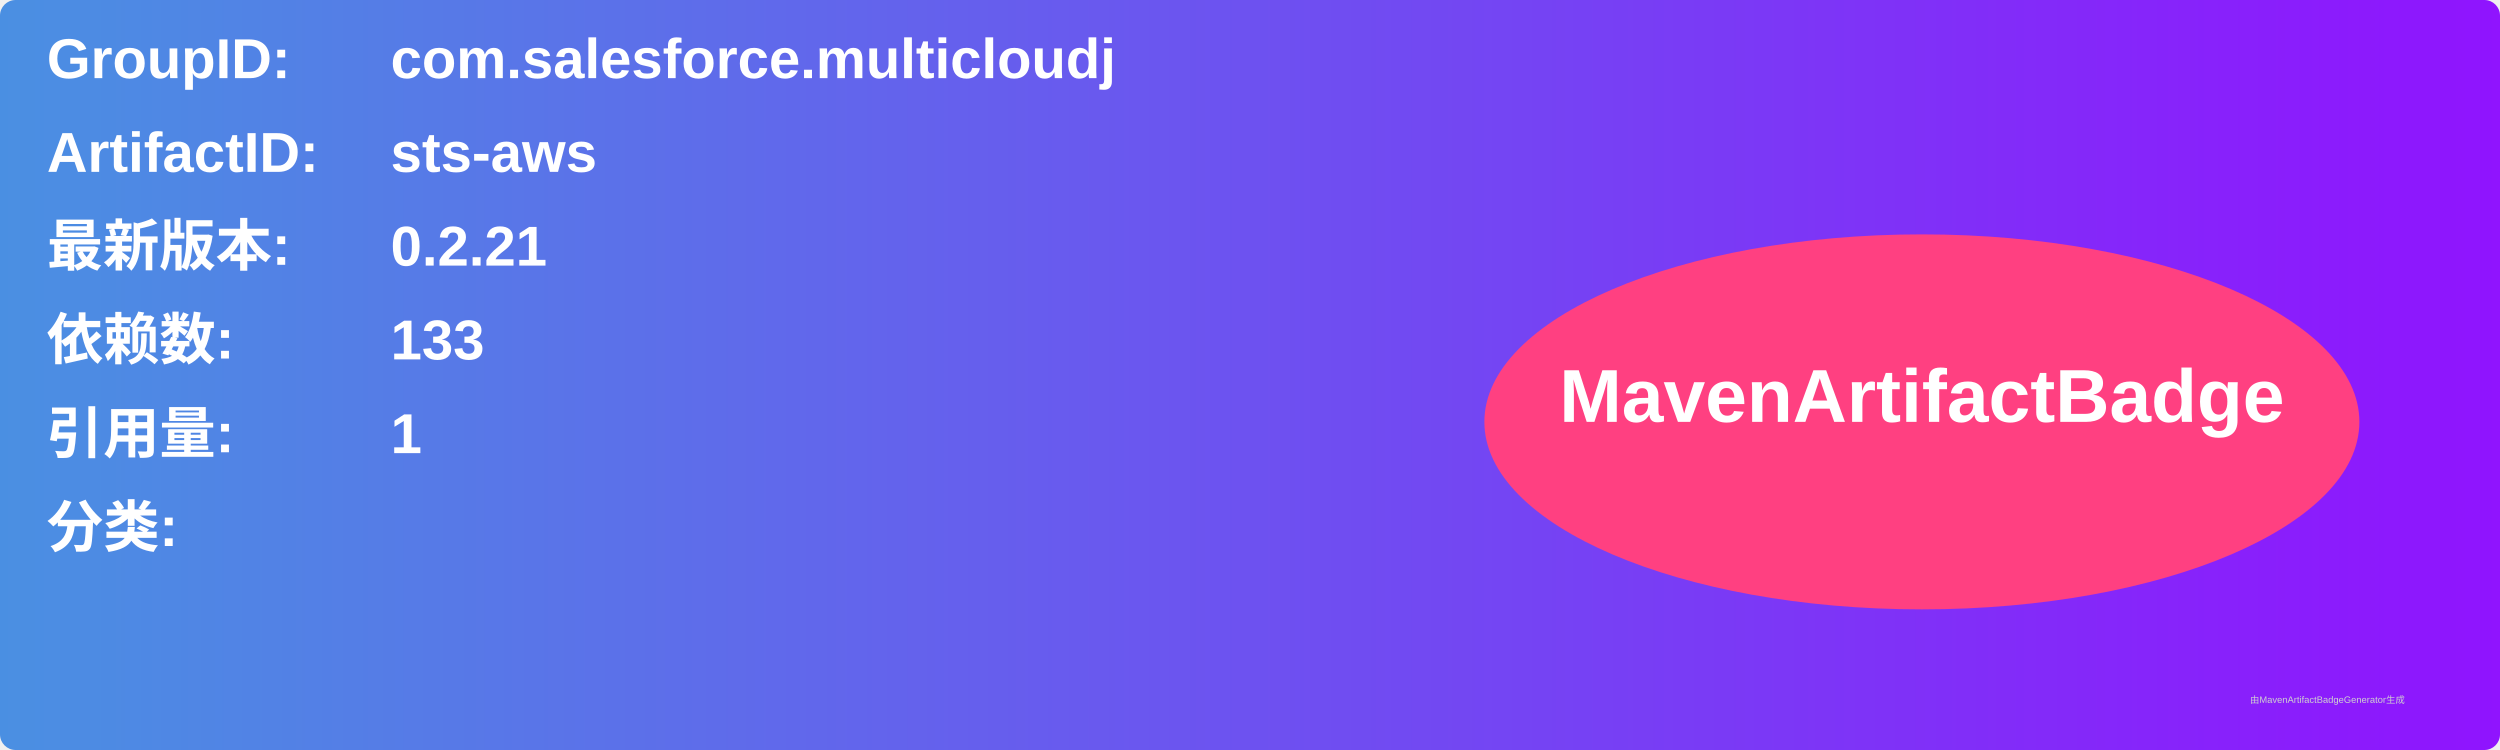
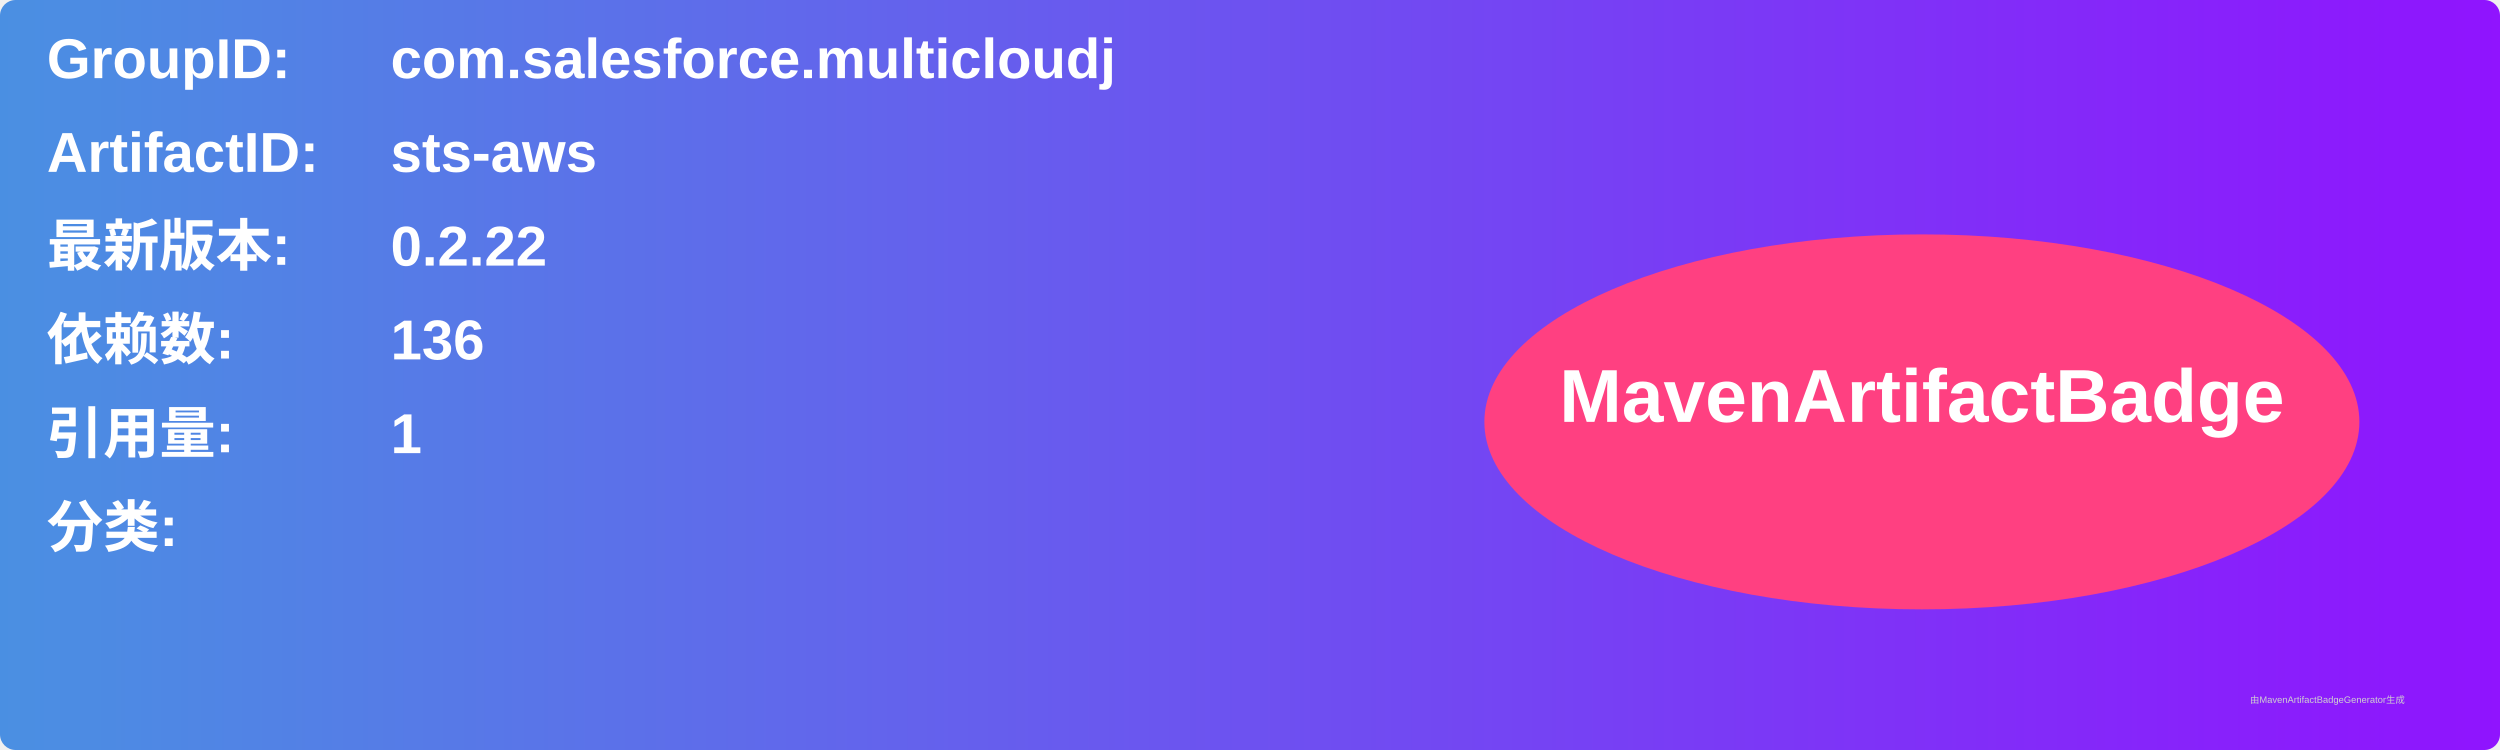
<svg xmlns="http://www.w3.org/2000/svg" width="800" height="240" viewBox="0 0 800 240">
  <linearGradient id="grad" x1="0%" y1="0%" x2="100%" y2="0%">
    <stop offset="0%" stop-color="#4a90e2" />
    <stop offset="100%" stop-color="#9013fe" />
  </linearGradient>
  <rect width="100%" height="100%" rx="5" ry="5" fill="url(#grad)" />
  <g transform="translate(15, 15)">
    <text x="0" y="10" font-family="Arial" font-size="18" fill="white" font-weight="bold" width="260">GroupID:</text>
    <text x="110" y="10" font-family="Arial" font-size="18" fill="white" font-weight="bold" width="460">com.salesforce.multicloudj</text>
    <text x="0" y="40" font-family="Arial" font-size="18" fill="white" font-weight="bold" width="260">ArtifactID:</text>
    <text x="110" y="40" font-family="Arial" font-size="18" fill="white" font-weight="bold" width="460">sts-aws</text>
    <text x="0" y="70" font-family="Arial" font-size="18" fill="white" font-weight="bold">最新版本:</text>
    <text x="110" y="70" font-family="Arial" font-size="18" fill="white" font-weight="bold">
-       <tspan font-weight="bold">0.2.21</tspan>
+       <tspan font-weight="bold">0.2.22</tspan>
    </text>
    <text x="0" y="100" font-family="Arial" font-size="18" fill="white" font-weight="bold">依赖数: </text>
    <text x="110" y="100" font-family="Arial" font-size="18" fill="white">
-       <tspan font-weight="bold">133</tspan>
+       <tspan font-weight="bold">136</tspan>
    </text>
    <text x="0" y="130" font-family="Arial" font-size="18" fill="white" font-weight="bold">引用量: </text>
    <text x="110" y="130" font-family="Arial" font-size="18" fill="white">
      <tspan font-weight="bold">1</tspan>
    </text>
    <text x="0" y="160" font-family="Arial" font-size="18" fill="white" font-weight="bold">分类:</text>
    <text x="10" y="190" font-family="Arial" font-size="10" fill="white">
      <tspan font-weight="bold" />
    </text>
    <ellipse cx="600" cy="120" rx="140" ry="60" fill="#ff4081" />
    <text x="600" y="120" text-anchor="middle" font-family="Arial" font-size="24" fill="white" font-weight="bold">MavenArtifactBadge</text>
  </g>
  <text x="720" y="225" font-family="Arial" font-size="3" fill="#d0d0d0">由MavenArtifactBadgeGenerator生成</text>
</svg>
